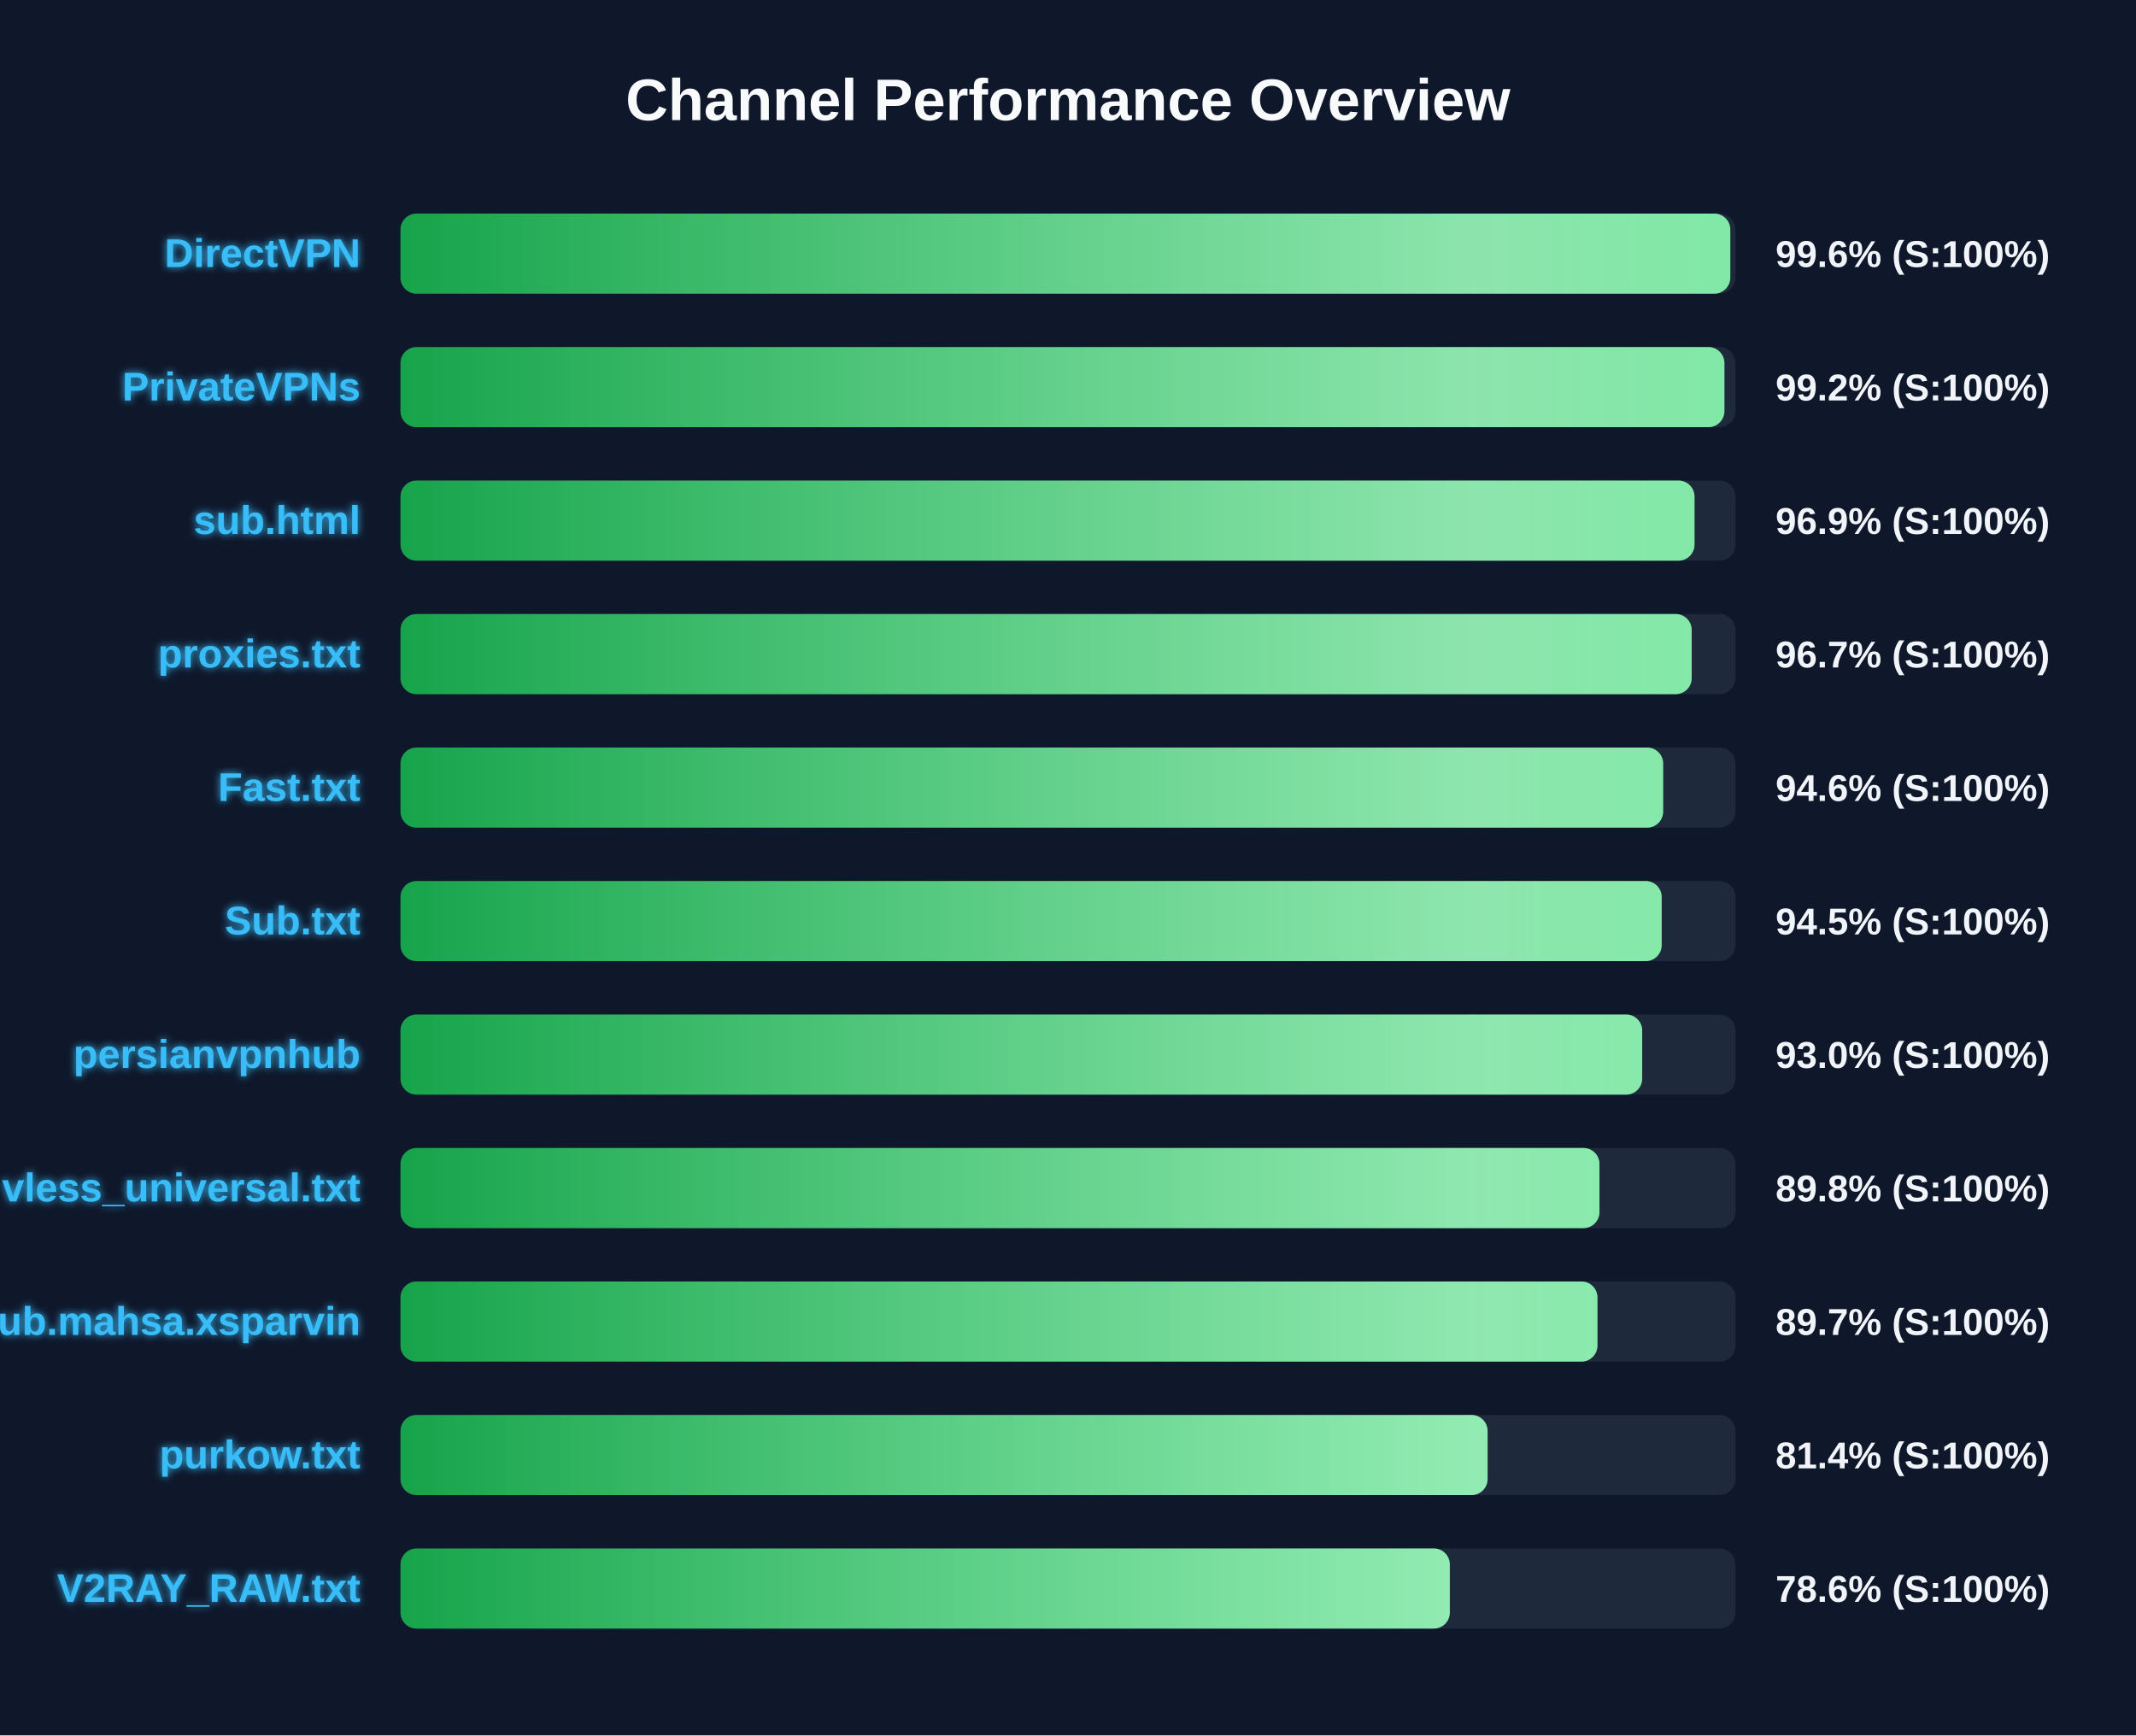
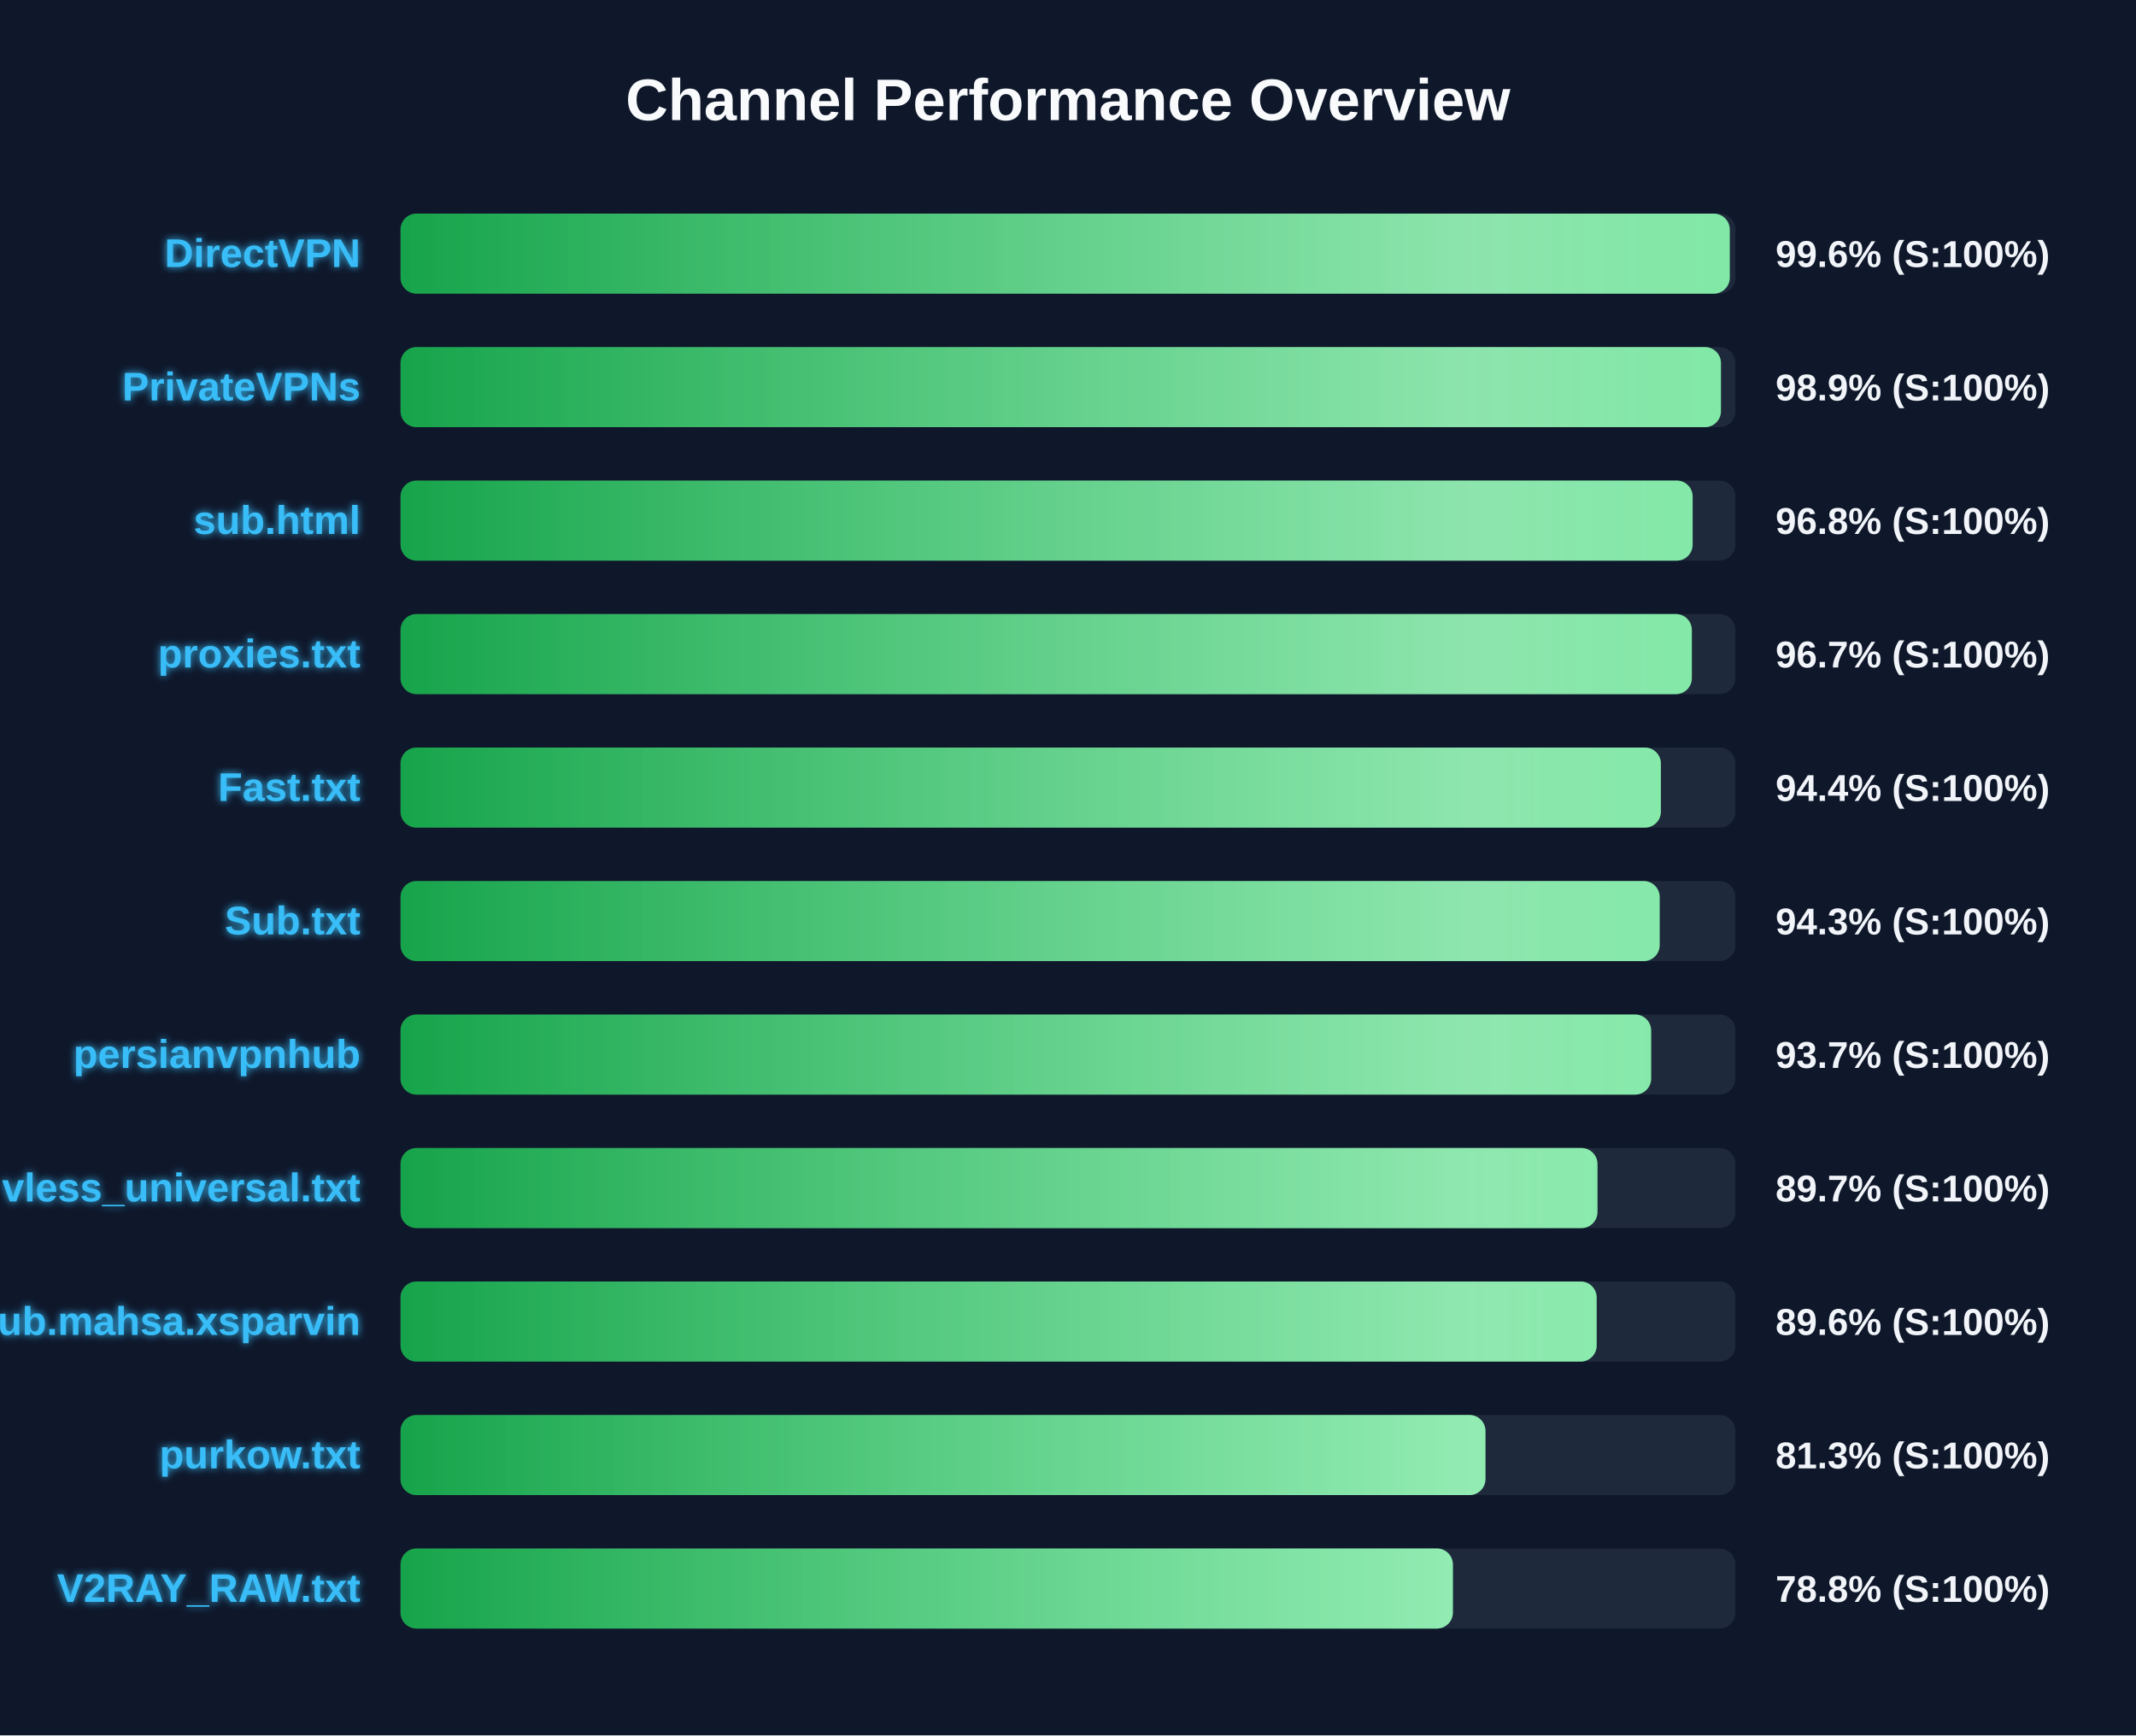
<svg xmlns="http://www.w3.org/2000/svg" width="800" height="650" version="1.1">
  <defs>
    <linearGradient id="grad-green" x1="0%" y1="0%" x2="100%" y2="0%">
      <stop offset="0%" stop-color="#16a34a" />
      <stop offset="100%" stop-color="#4ade80" />
    </linearGradient>
    <linearGradient id="grad-yellow" x1="0%" y1="0%" x2="100%" y2="0%">
      <stop offset="0%" stop-color="#ca8a04" />
      <stop offset="100%" stop-color="#fde047" />
    </linearGradient>
    <linearGradient id="grad-red" x1="0%" y1="0%" x2="100%" y2="0%">
      <stop offset="0%" stop-color="#dc2626" />
      <stop offset="100%" stop-color="#f87171" />
    </linearGradient>
    <linearGradient id="shimmer" x1="0%" y1="0%" x2="100%" y2="0%">
      <stop offset="0%" stop-color="rgba(255,255,255,0)" />
      <stop offset="50%" stop-color="rgba(255,255,255,0.4)" />
      <stop offset="100%" stop-color="rgba(255,255,255,0)" />
    </linearGradient>
    <filter id="glow" x="-20%" y="-20%" width="140%" height="140%">
      <feGaussianBlur stdDeviation="1.5" result="blur" />
      <feComposite in="SourceGraphic" in2="blur" operator="over" />
    </filter>
  </defs>
  <style>
        .bg-rect { fill: #0f172a; }
        .title { font: bold 22px 'Segoe UI', Arial, sans-serif; fill: #f8fafc; }
        .row { font: bold 15px 'Segoe UI', Arial, sans-serif; fill: #38bdf8; filter: url(#glow); }
        .score { font: bold 14px 'Segoe UI', Arial, sans-serif; fill: #f1f5f9; }
        @keyframes shimmer-anim {
            0% { transform: translateX(-100%); }
            100% { transform: translateX(200%); }
        }
        .shimmer-rect {
            animation: shimmer-anim 2.5s infinite linear;
        }
    </style>
  <rect width="100%" height="100%" class="bg-rect" />
  <text x="400" y="45" text-anchor="middle" class="title">Channel Performance Overview</text>
  <rect x="150" y="80" width="500" height="30" fill="#1e293b" rx="6" />
  <clipPath id="clip-0">
-     <rect x="150" y="80" width="498.05" height="30" rx="6" />
+     <rect x="150" y="80" width="497.85" height="30" rx="6" />
  </clipPath>
-   <rect x="150" y="80" width="498.05" height="30" fill="url(#grad-green)" rx="6" />
+   <rect x="150" y="80" width="497.85" height="30" fill="url(#grad-green)" rx="6" />
  <g clip-path="url(#clip-0)">
    <rect x="150" y="80" width="100%" height="30" fill="url(#shimmer)" class="shimmer-rect" />
  </g>
  <text x="135" y="100" text-anchor="end" class="row">DirectVPN</text>
  <text x="665" y="100" text-anchor="start" class="score">99.6% (S:100%)</text>
  <rect x="150" y="130" width="500" height="30" fill="#1e293b" rx="6" />
  <clipPath id="clip-1">
-     <rect x="150" y="130" width="495.85" height="30" rx="6" />
+     <rect x="150" y="130" width="494.55" height="30" rx="6" />
  </clipPath>
-   <rect x="150" y="130" width="495.85" height="30" fill="url(#grad-green)" rx="6" />
+   <rect x="150" y="130" width="494.55" height="30" fill="url(#grad-green)" rx="6" />
  <g clip-path="url(#clip-1)">
    <rect x="150" y="130" width="100%" height="30" fill="url(#shimmer)" class="shimmer-rect" />
  </g>
  <text x="135" y="150" text-anchor="end" class="row">PrivateVPNs</text>
-   <text x="665" y="150" text-anchor="start" class="score">99.2% (S:100%)</text>
+   <text x="665" y="150" text-anchor="start" class="score">98.9% (S:100%)</text>
  <rect x="150" y="180" width="500" height="30" fill="#1e293b" rx="6" />
  <clipPath id="clip-2">
-     <rect x="150" y="180" width="484.65" height="30" rx="6" />
+     <rect x="150" y="180" width="483.95" height="30" rx="6" />
  </clipPath>
-   <rect x="150" y="180" width="484.65" height="30" fill="url(#grad-green)" rx="6" />
+   <rect x="150" y="180" width="483.95" height="30" fill="url(#grad-green)" rx="6" />
  <g clip-path="url(#clip-2)">
    <rect x="150" y="180" width="100%" height="30" fill="url(#shimmer)" class="shimmer-rect" />
  </g>
  <text x="135" y="200" text-anchor="end" class="row">sub.html</text>
-   <text x="665" y="200" text-anchor="start" class="score">96.9% (S:100%)</text>
+   <text x="665" y="200" text-anchor="start" class="score">96.8% (S:100%)</text>
  <rect x="150" y="230" width="500" height="30" fill="#1e293b" rx="6" />
  <clipPath id="clip-3">
-     <rect x="150" y="230" width="483.6" height="30" rx="6" />
+     <rect x="150" y="230" width="483.65" height="30" rx="6" />
  </clipPath>
-   <rect x="150" y="230" width="483.6" height="30" fill="url(#grad-green)" rx="6" />
+   <rect x="150" y="230" width="483.65" height="30" fill="url(#grad-green)" rx="6" />
  <g clip-path="url(#clip-3)">
    <rect x="150" y="230" width="100%" height="30" fill="url(#shimmer)" class="shimmer-rect" />
  </g>
  <text x="135" y="250" text-anchor="end" class="row">proxies.txt</text>
  <text x="665" y="250" text-anchor="start" class="score">96.7% (S:100%)</text>
  <rect x="150" y="280" width="500" height="30" fill="#1e293b" rx="6" />
  <clipPath id="clip-4">
-     <rect x="150" y="280" width="472.9" height="30" rx="6" />
+     <rect x="150" y="280" width="472.05" height="30" rx="6" />
  </clipPath>
-   <rect x="150" y="280" width="472.9" height="30" fill="url(#grad-green)" rx="6" />
+   <rect x="150" y="280" width="472.05" height="30" fill="url(#grad-green)" rx="6" />
  <g clip-path="url(#clip-4)">
    <rect x="150" y="280" width="100%" height="30" fill="url(#shimmer)" class="shimmer-rect" />
  </g>
  <text x="135" y="300" text-anchor="end" class="row">Fast.txt</text>
-   <text x="665" y="300" text-anchor="start" class="score">94.6% (S:100%)</text>
+   <text x="665" y="300" text-anchor="start" class="score">94.4% (S:100%)</text>
  <rect x="150" y="330" width="500" height="30" fill="#1e293b" rx="6" />
  <clipPath id="clip-5">
-     <rect x="150" y="330" width="472.35" height="30" rx="6" />
+     <rect x="150" y="330" width="471.6" height="30" rx="6" />
  </clipPath>
-   <rect x="150" y="330" width="472.35" height="30" fill="url(#grad-green)" rx="6" />
+   <rect x="150" y="330" width="471.6" height="30" fill="url(#grad-green)" rx="6" />
  <g clip-path="url(#clip-5)">
    <rect x="150" y="330" width="100%" height="30" fill="url(#shimmer)" class="shimmer-rect" />
  </g>
  <text x="135" y="350" text-anchor="end" class="row">Sub.txt</text>
-   <text x="665" y="350" text-anchor="start" class="score">94.5% (S:100%)</text>
+   <text x="665" y="350" text-anchor="start" class="score">94.3% (S:100%)</text>
  <rect x="150" y="380" width="500" height="30" fill="#1e293b" rx="6" />
  <clipPath id="clip-6">
-     <rect x="150" y="380" width="465.05" height="30" rx="6" />
+     <rect x="150" y="380" width="468.4" height="30" rx="6" />
  </clipPath>
-   <rect x="150" y="380" width="465.05" height="30" fill="url(#grad-green)" rx="6" />
+   <rect x="150" y="380" width="468.4" height="30" fill="url(#grad-green)" rx="6" />
  <g clip-path="url(#clip-6)">
    <rect x="150" y="380" width="100%" height="30" fill="url(#shimmer)" class="shimmer-rect" />
  </g>
  <text x="135" y="400" text-anchor="end" class="row">persianvpnhub</text>
-   <text x="665" y="400" text-anchor="start" class="score">93.0% (S:100%)</text>
+   <text x="665" y="400" text-anchor="start" class="score">93.7% (S:100%)</text>
  <rect x="150" y="430" width="500" height="30" fill="#1e293b" rx="6" />
  <clipPath id="clip-7">
-     <rect x="150" y="430" width="449.05" height="30" rx="6" />
+     <rect x="150" y="430" width="448.3" height="30" rx="6" />
  </clipPath>
-   <rect x="150" y="430" width="449.05" height="30" fill="url(#grad-green)" rx="6" />
+   <rect x="150" y="430" width="448.3" height="30" fill="url(#grad-green)" rx="6" />
  <g clip-path="url(#clip-7)">
    <rect x="150" y="430" width="100%" height="30" fill="url(#shimmer)" class="shimmer-rect" />
  </g>
  <text x="135" y="450" text-anchor="end" class="row">vless_universal.txt</text>
-   <text x="665" y="450" text-anchor="start" class="score">89.8% (S:100%)</text>
+   <text x="665" y="450" text-anchor="start" class="score">89.7% (S:100%)</text>
  <rect x="150" y="480" width="500" height="30" fill="#1e293b" rx="6" />
  <clipPath id="clip-8">
-     <rect x="150" y="480" width="448.3" height="30" rx="6" />
+     <rect x="150" y="480" width="448.0" height="30" rx="6" />
  </clipPath>
-   <rect x="150" y="480" width="448.3" height="30" fill="url(#grad-green)" rx="6" />
+   <rect x="150" y="480" width="448.0" height="30" fill="url(#grad-green)" rx="6" />
  <g clip-path="url(#clip-8)">
    <rect x="150" y="480" width="100%" height="30" fill="url(#shimmer)" class="shimmer-rect" />
  </g>
  <text x="135" y="500" text-anchor="end" class="row">Sub.mahsa.xsparvin</text>
-   <text x="665" y="500" text-anchor="start" class="score">89.7% (S:100%)</text>
+   <text x="665" y="500" text-anchor="start" class="score">89.6% (S:100%)</text>
  <rect x="150" y="530" width="500" height="30" fill="#1e293b" rx="6" />
  <clipPath id="clip-9">
-     <rect x="150" y="530" width="407.15" height="30" rx="6" />
+     <rect x="150" y="530" width="406.35" height="30" rx="6" />
  </clipPath>
-   <rect x="150" y="530" width="407.15" height="30" fill="url(#grad-green)" rx="6" />
+   <rect x="150" y="530" width="406.35" height="30" fill="url(#grad-green)" rx="6" />
  <g clip-path="url(#clip-9)">
    <rect x="150" y="530" width="100%" height="30" fill="url(#shimmer)" class="shimmer-rect" />
  </g>
  <text x="135" y="550" text-anchor="end" class="row">purkow.txt</text>
-   <text x="665" y="550" text-anchor="start" class="score">81.4% (S:100%)</text>
+   <text x="665" y="550" text-anchor="start" class="score">81.3% (S:100%)</text>
  <rect x="150" y="580" width="500" height="30" fill="#1e293b" rx="6" />
  <clipPath id="clip-10">
-     <rect x="150" y="580" width="393.0" height="30" rx="6" />
+     <rect x="150" y="580" width="394.15" height="30" rx="6" />
  </clipPath>
-   <rect x="150" y="580" width="393.0" height="30" fill="url(#grad-green)" rx="6" />
+   <rect x="150" y="580" width="394.15" height="30" fill="url(#grad-green)" rx="6" />
  <g clip-path="url(#clip-10)">
    <rect x="150" y="580" width="100%" height="30" fill="url(#shimmer)" class="shimmer-rect" />
  </g>
  <text x="135" y="600" text-anchor="end" class="row">V2RAY_RAW.txt</text>
-   <text x="665" y="600" text-anchor="start" class="score">78.6% (S:100%)</text>
+   <text x="665" y="600" text-anchor="start" class="score">78.8% (S:100%)</text>
</svg>
